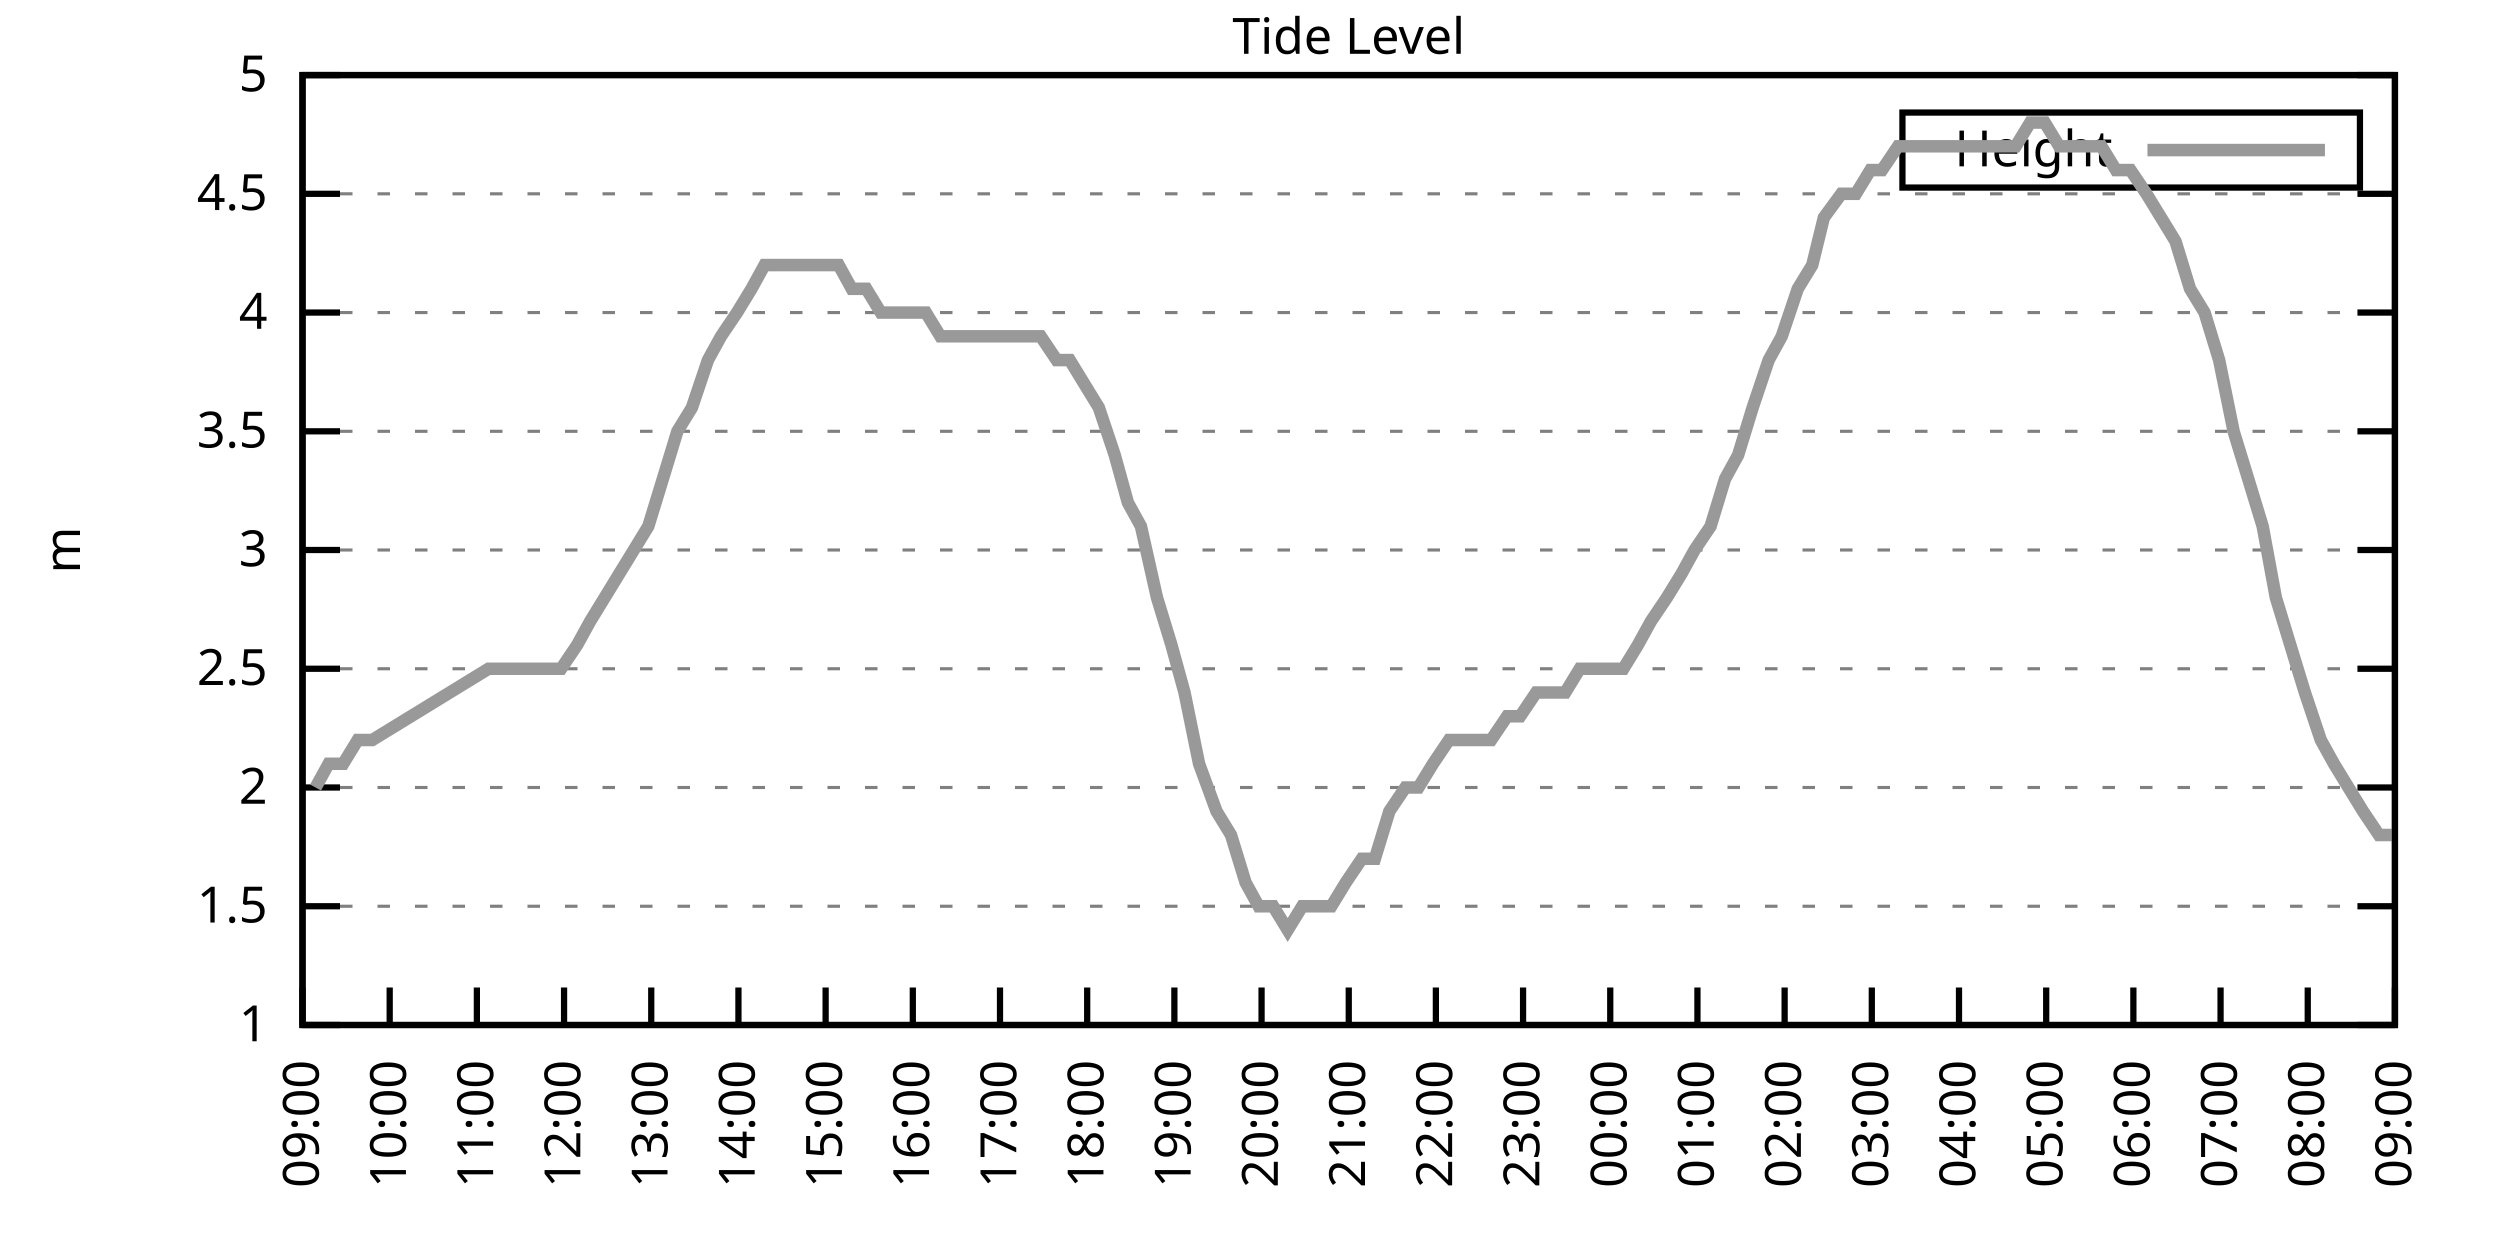
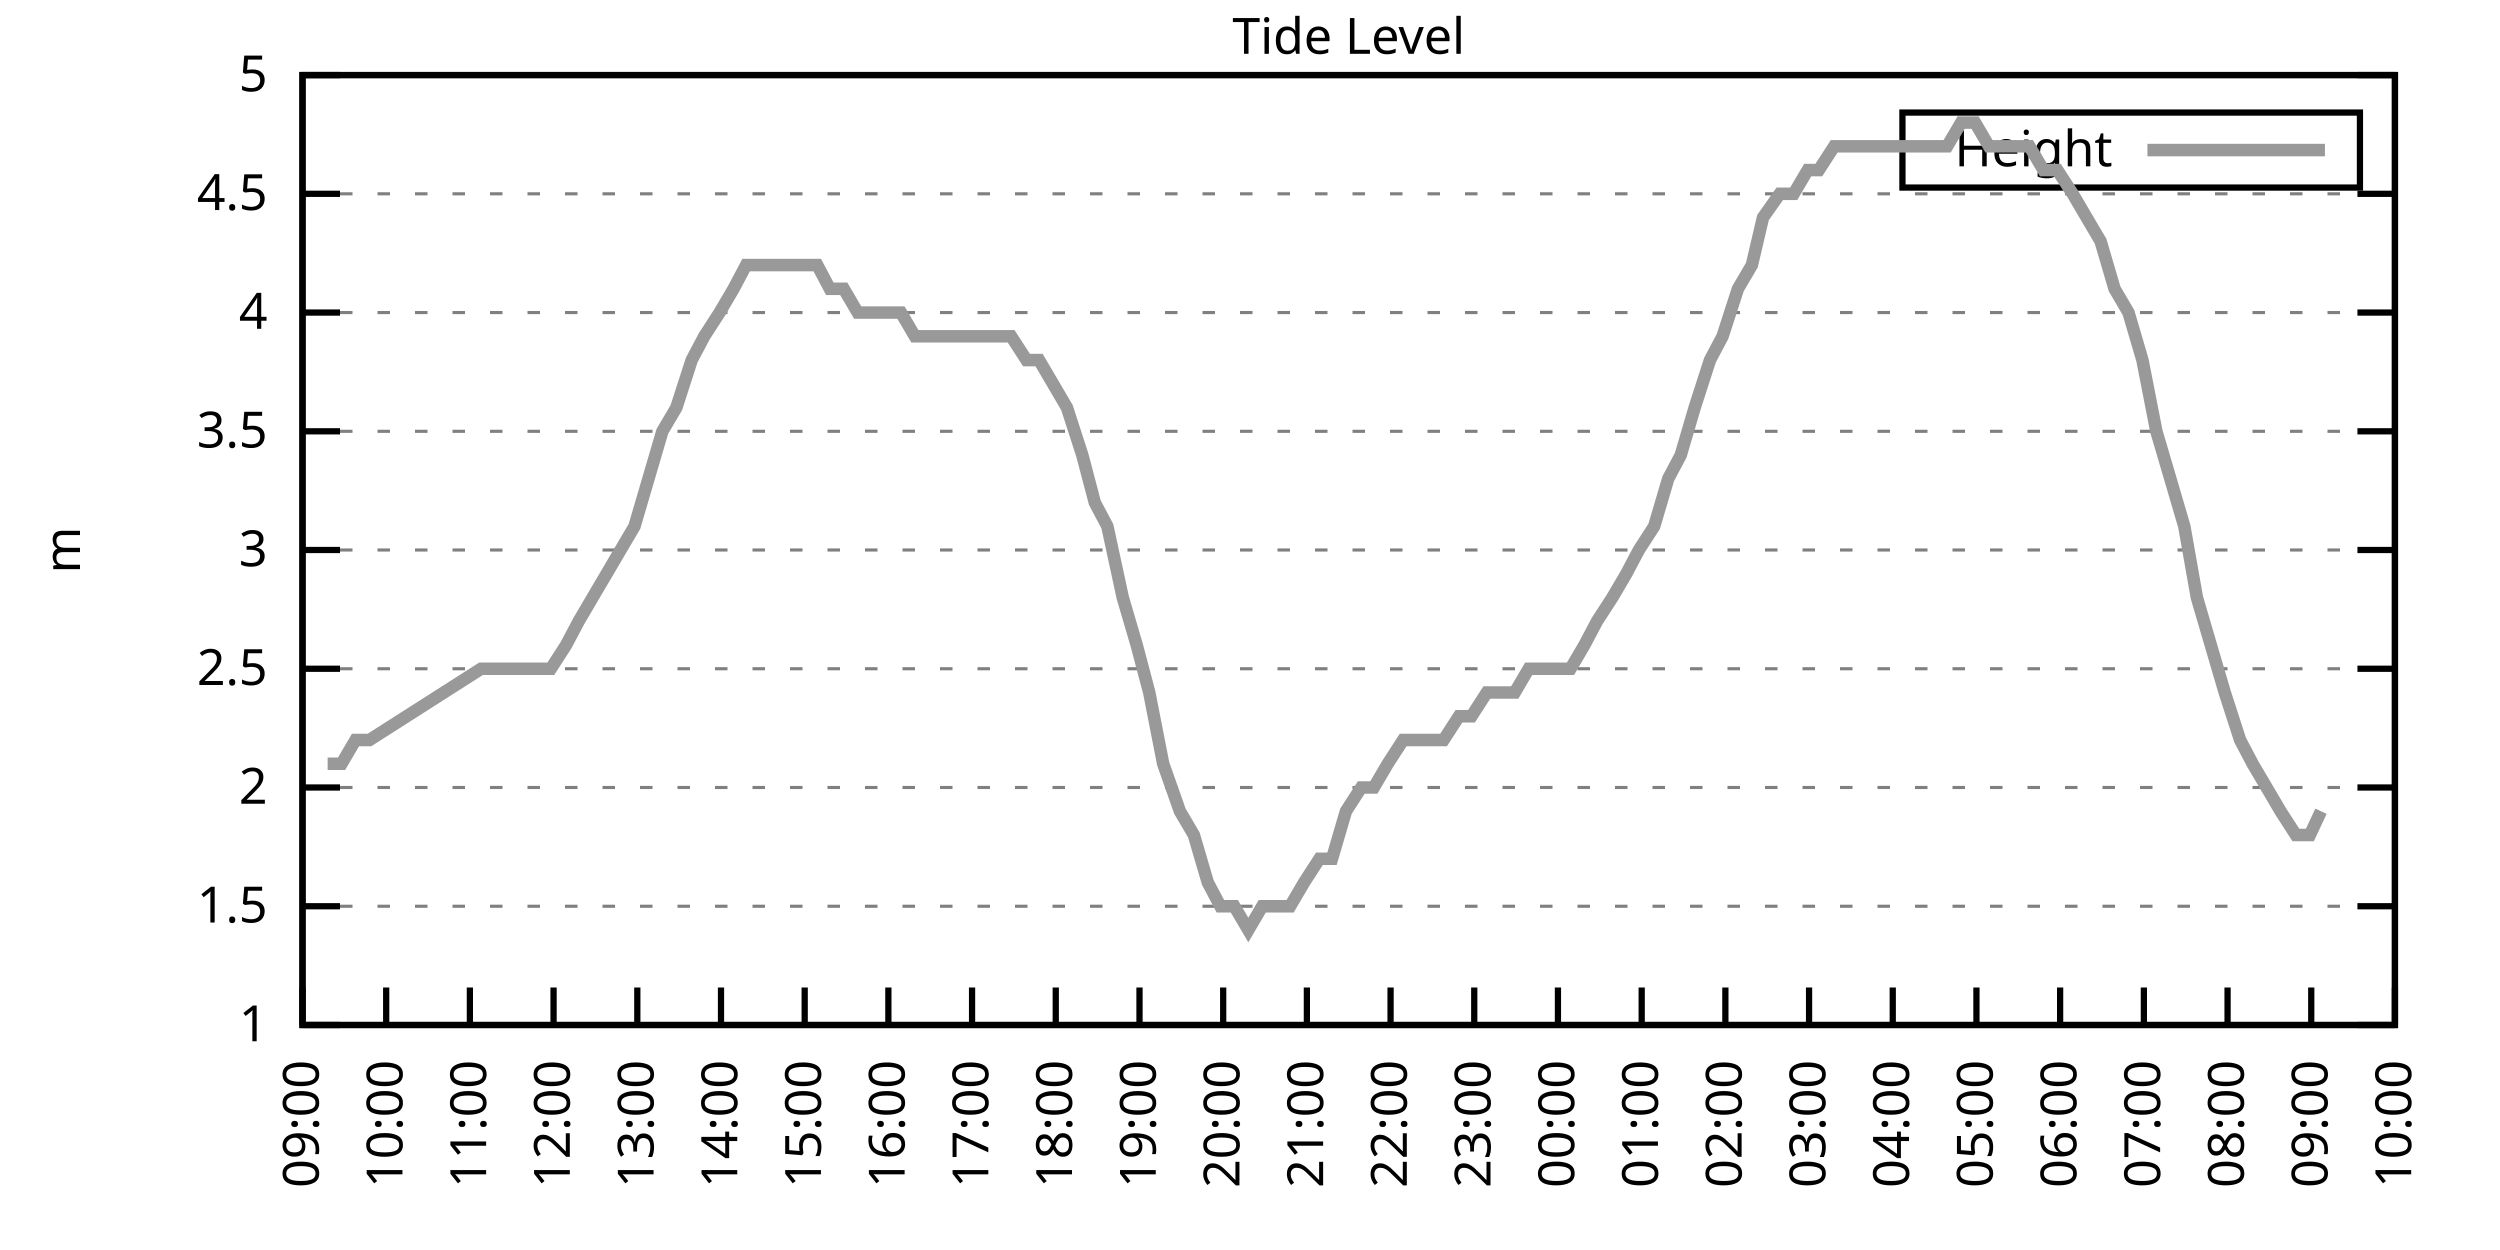
<svg xmlns="http://www.w3.org/2000/svg" xmlns:xlink="http://www.w3.org/1999/xlink" width="400" height="200" viewBox="0 0 400 200">
  <g id="gnuplot_canvas">
    <rect x="0" y="0" width="400" height="200" fill="none" />
    <defs>
      <circle id="gpDot" r="0.5" stroke-width="0.5" stroke="currentColor" />
      <path id="gpPt0" stroke-width="0.333" stroke="currentColor" d="M-1,0 h2 M0,-1 v2" />
      <path id="gpPt1" stroke-width="0.333" stroke="currentColor" d="M-1,-1 L1,1 M1,-1 L-1,1" />
      <path id="gpPt2" stroke-width="0.333" stroke="currentColor" d="M-1,0 L1,0 M0,-1 L0,1 M-1,-1 L1,1 M-1,1 L1,-1" />
      <rect id="gpPt3" stroke-width="0.333" stroke="currentColor" x="-1" y="-1" width="2" height="2" />
      <rect id="gpPt4" stroke-width="0.333" stroke="currentColor" fill="currentColor" x="-1" y="-1" width="2" height="2" />
      <circle id="gpPt5" stroke-width="0.333" stroke="currentColor" cx="0" cy="0" r="1" />
      <use xlink:href="#gpPt5" id="gpPt6" fill="currentColor" stroke="none" />
      <path id="gpPt7" stroke-width="0.333" stroke="currentColor" d="M0,-1.33 L-1.33,0.67 L1.33,0.67 z" />
      <use xlink:href="#gpPt7" id="gpPt8" fill="currentColor" stroke="none" />
      <use xlink:href="#gpPt7" id="gpPt9" stroke="currentColor" transform="rotate(180)" />
      <use xlink:href="#gpPt9" id="gpPt10" fill="currentColor" stroke="none" />
      <use xlink:href="#gpPt3" id="gpPt11" stroke="currentColor" transform="rotate(45)" />
      <use xlink:href="#gpPt11" id="gpPt12" fill="currentColor" stroke="none" />
      <path id="gpPt13" stroke-width="0.333" stroke="currentColor" d="M0,1.330 L1.265,0.411 L0.782,-1.067 L-0.782,-1.076 L-1.265,0.411 z" />
      <use xlink:href="#gpPt13" id="gpPt14" fill="currentColor" stroke="none" />
      <filter id="textbox" filterUnits="objectBoundingBox" x="0" y="0" height="1" width="1">
        <feFlood flood-color="white" flood-opacity="1" result="bgnd" />
        <feComposite in="SourceGraphic" in2="bgnd" operator="atop" />
      </filter>
      <filter id="greybox" filterUnits="objectBoundingBox" x="0" y="0" height="1" width="1">
        <feFlood flood-color="lightgrey" flood-opacity="1" result="grey" />
        <feComposite in="SourceGraphic" in2="grey" operator="atop" />
      </filter>
    </defs>
    <g fill="none" color="white" stroke="currentColor" stroke-width="1.00" stroke-linecap="butt" stroke-linejoin="miter">
</g>
    <g fill="none" color="black" stroke="currentColor" stroke-width="1.00" stroke-linecap="butt" stroke-linejoin="miter">
      <g stroke="none" shape-rendering="crispEdges">
        <polygon fill="rgb(255, 255, 255)" points="48.40,164.00 383.18,164.00 383.18,12.02 48.40,12.02 " />
      </g>
    </g>
    <g fill="none" color="black" stroke="currentColor" stroke-width="1.00" stroke-linecap="butt" stroke-linejoin="miter">
</g>
    <g fill="none" color="black" stroke="black" stroke-width="0.50" stroke-linecap="butt" stroke-linejoin="miter">
</g>
    <g fill="none" color="gray" stroke="currentColor" stroke-width="0.50" stroke-linecap="butt" stroke-linejoin="miter">
      <path stroke="gray" stroke-dasharray="2,4" class="gridline" d="M48.40,164.00 L383.19,164.00  " />
    </g>
    <g fill="none" color="gray" stroke="gray" stroke-width="1.00" stroke-linecap="butt" stroke-linejoin="miter">
</g>
    <g fill="none" color="black" stroke="currentColor" stroke-width="1.00" stroke-linecap="butt" stroke-linejoin="miter">
      <path stroke="black" d="M48.40,164.00 L54.40,164.00 M383.19,164.00 L377.19,164.00  " />
      <g transform="translate(42.80,166.60)" stroke="none" fill="black" font-family="Sans" font-size="8.00" text-anchor="end">
        <text>
          <tspan font-family="Sans"> 1</tspan>
        </text>
      </g>
    </g>
    <g fill="none" color="black" stroke="currentColor" stroke-width="1.00" stroke-linecap="butt" stroke-linejoin="miter">
</g>
    <g fill="none" color="black" stroke="black" stroke-width="0.50" stroke-linecap="butt" stroke-linejoin="miter">
</g>
    <g fill="none" color="gray" stroke="currentColor" stroke-width="0.50" stroke-linecap="butt" stroke-linejoin="miter">
      <path stroke="gray" stroke-dasharray="2,4" class="gridline" d="M48.40,145.00 L383.19,145.00  " />
    </g>
    <g fill="none" color="gray" stroke="gray" stroke-width="1.00" stroke-linecap="butt" stroke-linejoin="miter">
</g>
    <g fill="none" color="black" stroke="currentColor" stroke-width="1.00" stroke-linecap="butt" stroke-linejoin="miter">
      <path stroke="black" d="M48.40,145.00 L54.40,145.00 M383.19,145.00 L377.19,145.00  " />
      <g transform="translate(42.80,147.60)" stroke="none" fill="black" font-family="Sans" font-size="8.00" text-anchor="end">
        <text>
          <tspan font-family="Sans"> 1.5</tspan>
        </text>
      </g>
    </g>
    <g fill="none" color="black" stroke="currentColor" stroke-width="1.00" stroke-linecap="butt" stroke-linejoin="miter">
</g>
    <g fill="none" color="black" stroke="black" stroke-width="0.50" stroke-linecap="butt" stroke-linejoin="miter">
</g>
    <g fill="none" color="gray" stroke="currentColor" stroke-width="0.50" stroke-linecap="butt" stroke-linejoin="miter">
      <path stroke="gray" stroke-dasharray="2,4" class="gridline" d="M48.40,126.00 L383.19,126.00  " />
    </g>
    <g fill="none" color="gray" stroke="gray" stroke-width="1.00" stroke-linecap="butt" stroke-linejoin="miter">
</g>
    <g fill="none" color="black" stroke="currentColor" stroke-width="1.00" stroke-linecap="butt" stroke-linejoin="miter">
      <path stroke="black" d="M48.40,126.00 L54.40,126.00 M383.19,126.00 L377.19,126.00  " />
      <g transform="translate(42.80,128.60)" stroke="none" fill="black" font-family="Sans" font-size="8.00" text-anchor="end">
        <text>
          <tspan font-family="Sans"> 2</tspan>
        </text>
      </g>
    </g>
    <g fill="none" color="black" stroke="currentColor" stroke-width="1.00" stroke-linecap="butt" stroke-linejoin="miter">
</g>
    <g fill="none" color="black" stroke="black" stroke-width="0.50" stroke-linecap="butt" stroke-linejoin="miter">
</g>
    <g fill="none" color="gray" stroke="currentColor" stroke-width="0.50" stroke-linecap="butt" stroke-linejoin="miter">
      <path stroke="gray" stroke-dasharray="2,4" class="gridline" d="M48.40,107.00 L383.19,107.00  " />
    </g>
    <g fill="none" color="gray" stroke="gray" stroke-width="1.00" stroke-linecap="butt" stroke-linejoin="miter">
</g>
    <g fill="none" color="black" stroke="currentColor" stroke-width="1.00" stroke-linecap="butt" stroke-linejoin="miter">
      <path stroke="black" d="M48.40,107.00 L54.40,107.00 M383.19,107.00 L377.19,107.00  " />
      <g transform="translate(42.80,109.60)" stroke="none" fill="black" font-family="Sans" font-size="8.00" text-anchor="end">
        <text>
          <tspan font-family="Sans"> 2.5</tspan>
        </text>
      </g>
    </g>
    <g fill="none" color="black" stroke="currentColor" stroke-width="1.00" stroke-linecap="butt" stroke-linejoin="miter">
</g>
    <g fill="none" color="black" stroke="black" stroke-width="0.50" stroke-linecap="butt" stroke-linejoin="miter">
</g>
    <g fill="none" color="gray" stroke="currentColor" stroke-width="0.50" stroke-linecap="butt" stroke-linejoin="miter">
      <path stroke="gray" stroke-dasharray="2,4" class="gridline" d="M48.40,88.00 L383.19,88.00  " />
    </g>
    <g fill="none" color="gray" stroke="gray" stroke-width="1.00" stroke-linecap="butt" stroke-linejoin="miter">
</g>
    <g fill="none" color="black" stroke="currentColor" stroke-width="1.00" stroke-linecap="butt" stroke-linejoin="miter">
      <path stroke="black" d="M48.40,88.00 L54.40,88.00 M383.19,88.00 L377.19,88.00  " />
      <g transform="translate(42.80,90.60)" stroke="none" fill="black" font-family="Sans" font-size="8.00" text-anchor="end">
        <text>
          <tspan font-family="Sans"> 3</tspan>
        </text>
      </g>
    </g>
    <g fill="none" color="black" stroke="currentColor" stroke-width="1.00" stroke-linecap="butt" stroke-linejoin="miter">
</g>
    <g fill="none" color="black" stroke="black" stroke-width="0.50" stroke-linecap="butt" stroke-linejoin="miter">
</g>
    <g fill="none" color="gray" stroke="currentColor" stroke-width="0.50" stroke-linecap="butt" stroke-linejoin="miter">
      <path stroke="gray" stroke-dasharray="2,4" class="gridline" d="M48.40,69.01 L383.19,69.01  " />
    </g>
    <g fill="none" color="gray" stroke="gray" stroke-width="1.00" stroke-linecap="butt" stroke-linejoin="miter">
</g>
    <g fill="none" color="black" stroke="currentColor" stroke-width="1.00" stroke-linecap="butt" stroke-linejoin="miter">
      <path stroke="black" d="M48.40,69.01 L54.40,69.01 M383.19,69.01 L377.19,69.01  " />
      <g transform="translate(42.80,71.61)" stroke="none" fill="black" font-family="Sans" font-size="8.00" text-anchor="end">
        <text>
          <tspan font-family="Sans"> 3.5</tspan>
        </text>
      </g>
    </g>
    <g fill="none" color="black" stroke="currentColor" stroke-width="1.00" stroke-linecap="butt" stroke-linejoin="miter">
</g>
    <g fill="none" color="black" stroke="black" stroke-width="0.50" stroke-linecap="butt" stroke-linejoin="miter">
</g>
    <g fill="none" color="gray" stroke="currentColor" stroke-width="0.50" stroke-linecap="butt" stroke-linejoin="miter">
      <path stroke="gray" stroke-dasharray="2,4" class="gridline" d="M48.40,50.01 L383.19,50.01  " />
    </g>
    <g fill="none" color="gray" stroke="gray" stroke-width="1.00" stroke-linecap="butt" stroke-linejoin="miter">
</g>
    <g fill="none" color="black" stroke="currentColor" stroke-width="1.00" stroke-linecap="butt" stroke-linejoin="miter">
      <path stroke="black" d="M48.40,50.01 L54.40,50.01 M383.19,50.01 L377.19,50.01  " />
      <g transform="translate(42.80,52.61)" stroke="none" fill="black" font-family="Sans" font-size="8.00" text-anchor="end">
        <text>
          <tspan font-family="Sans"> 4</tspan>
        </text>
      </g>
    </g>
    <g fill="none" color="black" stroke="currentColor" stroke-width="1.00" stroke-linecap="butt" stroke-linejoin="miter">
</g>
    <g fill="none" color="black" stroke="black" stroke-width="0.50" stroke-linecap="butt" stroke-linejoin="miter">
</g>
    <g fill="none" color="gray" stroke="currentColor" stroke-width="0.50" stroke-linecap="butt" stroke-linejoin="miter">
      <path stroke="gray" stroke-dasharray="2,4" class="gridline" d="M48.40,31.01 L383.19,31.01  " />
    </g>
    <g fill="none" color="gray" stroke="gray" stroke-width="1.00" stroke-linecap="butt" stroke-linejoin="miter">
</g>
    <g fill="none" color="black" stroke="currentColor" stroke-width="1.00" stroke-linecap="butt" stroke-linejoin="miter">
      <path stroke="black" d="M48.40,31.01 L54.40,31.01 M383.19,31.01 L377.19,31.01  " />
      <g transform="translate(42.80,33.61)" stroke="none" fill="black" font-family="Sans" font-size="8.00" text-anchor="end">
        <text>
          <tspan font-family="Sans"> 4.5</tspan>
        </text>
      </g>
    </g>
    <g fill="none" color="black" stroke="currentColor" stroke-width="1.00" stroke-linecap="butt" stroke-linejoin="miter">
</g>
    <g fill="none" color="black" stroke="black" stroke-width="0.50" stroke-linecap="butt" stroke-linejoin="miter">
</g>
    <g fill="none" color="gray" stroke="currentColor" stroke-width="0.50" stroke-linecap="butt" stroke-linejoin="miter">
      <path stroke="gray" stroke-dasharray="2,4" class="gridline" d="M48.40,12.01 L383.19,12.01  " />
    </g>
    <g fill="none" color="gray" stroke="gray" stroke-width="1.00" stroke-linecap="butt" stroke-linejoin="miter">
</g>
    <g fill="none" color="black" stroke="currentColor" stroke-width="1.00" stroke-linecap="butt" stroke-linejoin="miter">
      <path stroke="black" d="M48.40,12.01 L54.40,12.01 M383.19,12.01 L377.19,12.01  " />
      <g transform="translate(42.80,14.61)" stroke="none" fill="black" font-family="Sans" font-size="8.00" text-anchor="end">
        <text>
          <tspan font-family="Sans"> 5</tspan>
        </text>
      </g>
    </g>
    <g fill="none" color="black" stroke="currentColor" stroke-width="1.00" stroke-linecap="butt" stroke-linejoin="miter">
      <path stroke="black" d="M48.40,164.00 L48.40,158.00  " />
      <g transform="translate(51.00,169.60) rotate(270.00)" stroke="none" fill="black" font-family="Sans" font-size="8.00" text-anchor="end">
        <text>
          <tspan font-family="Sans">09:00</tspan>
        </text>
      </g>
    </g>
    <g fill="none" color="black" stroke="currentColor" stroke-width="1.00" stroke-linecap="butt" stroke-linejoin="miter">
-       <path stroke="black" d="M62.35,164.00 L62.35,158.00  " />
-       <g transform="translate(64.95,169.60) rotate(270.00)" stroke="none" fill="black" font-family="Sans" font-size="8.00" text-anchor="end">
+       <path stroke="black" d="M61.79,164.00 L61.79,158.00  " />
+       <g transform="translate(64.39,169.60) rotate(270.00)" stroke="none" fill="black" font-family="Sans" font-size="8.00" text-anchor="end">
        <text>
          <tspan font-family="Sans">10:00</tspan>
        </text>
      </g>
    </g>
    <g fill="none" color="black" stroke="currentColor" stroke-width="1.00" stroke-linecap="butt" stroke-linejoin="miter">
-       <path stroke="black" d="M76.30,164.00 L76.30,158.00  " />
-       <g transform="translate(78.90,169.60) rotate(270.00)" stroke="none" fill="black" font-family="Sans" font-size="8.00" text-anchor="end">
+       <path stroke="black" d="M75.18,164.00 L75.18,158.00  " />
+       <g transform="translate(77.78,169.60) rotate(270.00)" stroke="none" fill="black" font-family="Sans" font-size="8.00" text-anchor="end">
        <text>
          <tspan font-family="Sans">11:00</tspan>
        </text>
      </g>
    </g>
    <g fill="none" color="black" stroke="currentColor" stroke-width="1.00" stroke-linecap="butt" stroke-linejoin="miter">
-       <path stroke="black" d="M90.25,164.00 L90.25,158.00  " />
-       <g transform="translate(92.85,169.60) rotate(270.00)" stroke="none" fill="black" font-family="Sans" font-size="8.00" text-anchor="end">
+       <path stroke="black" d="M88.57,164.00 L88.57,158.00  " />
+       <g transform="translate(91.17,169.60) rotate(270.00)" stroke="none" fill="black" font-family="Sans" font-size="8.00" text-anchor="end">
        <text>
          <tspan font-family="Sans">12:00</tspan>
        </text>
      </g>
    </g>
    <g fill="none" color="black" stroke="currentColor" stroke-width="1.00" stroke-linecap="butt" stroke-linejoin="miter">
-       <path stroke="black" d="M104.20,164.00 L104.20,158.00  " />
-       <g transform="translate(106.80,169.60) rotate(270.00)" stroke="none" fill="black" font-family="Sans" font-size="8.00" text-anchor="end">
+       <path stroke="black" d="M101.97,164.00 L101.97,158.00  " />
+       <g transform="translate(104.57,169.60) rotate(270.00)" stroke="none" fill="black" font-family="Sans" font-size="8.00" text-anchor="end">
        <text>
          <tspan font-family="Sans">13:00</tspan>
        </text>
      </g>
    </g>
    <g fill="none" color="black" stroke="currentColor" stroke-width="1.00" stroke-linecap="butt" stroke-linejoin="miter">
-       <path stroke="black" d="M118.15,164.00 L118.15,158.00  " />
-       <g transform="translate(120.75,169.60) rotate(270.00)" stroke="none" fill="black" font-family="Sans" font-size="8.00" text-anchor="end">
+       <path stroke="black" d="M115.36,164.00 L115.36,158.00  " />
+       <g transform="translate(117.96,169.60) rotate(270.00)" stroke="none" fill="black" font-family="Sans" font-size="8.00" text-anchor="end">
        <text>
          <tspan font-family="Sans">14:00</tspan>
        </text>
      </g>
    </g>
    <g fill="none" color="black" stroke="currentColor" stroke-width="1.00" stroke-linecap="butt" stroke-linejoin="miter">
-       <path stroke="black" d="M132.10,164.00 L132.10,158.00  " />
-       <g transform="translate(134.70,169.60) rotate(270.00)" stroke="none" fill="black" font-family="Sans" font-size="8.00" text-anchor="end">
+       <path stroke="black" d="M128.75,164.00 L128.75,158.00  " />
+       <g transform="translate(131.35,169.60) rotate(270.00)" stroke="none" fill="black" font-family="Sans" font-size="8.00" text-anchor="end">
        <text>
          <tspan font-family="Sans">15:00</tspan>
        </text>
      </g>
    </g>
    <g fill="none" color="black" stroke="currentColor" stroke-width="1.00" stroke-linecap="butt" stroke-linejoin="miter">
-       <path stroke="black" d="M146.05,164.00 L146.05,158.00  " />
-       <g transform="translate(148.65,169.60) rotate(270.00)" stroke="none" fill="black" font-family="Sans" font-size="8.00" text-anchor="end">
+       <path stroke="black" d="M142.14,164.00 L142.14,158.00  " />
+       <g transform="translate(144.74,169.60) rotate(270.00)" stroke="none" fill="black" font-family="Sans" font-size="8.00" text-anchor="end">
        <text>
          <tspan font-family="Sans">16:00</tspan>
        </text>
      </g>
    </g>
    <g fill="none" color="black" stroke="currentColor" stroke-width="1.00" stroke-linecap="butt" stroke-linejoin="miter">
-       <path stroke="black" d="M160.00,164.00 L160.00,158.00  " />
-       <g transform="translate(162.60,169.60) rotate(270.00)" stroke="none" fill="black" font-family="Sans" font-size="8.00" text-anchor="end">
+       <path stroke="black" d="M155.53,164.00 L155.53,158.00  " />
+       <g transform="translate(158.13,169.60) rotate(270.00)" stroke="none" fill="black" font-family="Sans" font-size="8.00" text-anchor="end">
        <text>
          <tspan font-family="Sans">17:00</tspan>
        </text>
      </g>
    </g>
    <g fill="none" color="black" stroke="currentColor" stroke-width="1.00" stroke-linecap="butt" stroke-linejoin="miter">
-       <path stroke="black" d="M173.95,164.00 L173.95,158.00  " />
-       <g transform="translate(176.55,169.60) rotate(270.00)" stroke="none" fill="black" font-family="Sans" font-size="8.00" text-anchor="end">
+       <path stroke="black" d="M168.92,164.00 L168.92,158.00  " />
+       <g transform="translate(171.52,169.60) rotate(270.00)" stroke="none" fill="black" font-family="Sans" font-size="8.00" text-anchor="end">
        <text>
          <tspan font-family="Sans">18:00</tspan>
        </text>
      </g>
    </g>
    <g fill="none" color="black" stroke="currentColor" stroke-width="1.00" stroke-linecap="butt" stroke-linejoin="miter">
-       <path stroke="black" d="M187.90,164.00 L187.90,158.00  " />
-       <g transform="translate(190.50,169.60) rotate(270.00)" stroke="none" fill="black" font-family="Sans" font-size="8.00" text-anchor="end">
+       <path stroke="black" d="M182.32,164.00 L182.32,158.00  " />
+       <g transform="translate(184.92,169.60) rotate(270.00)" stroke="none" fill="black" font-family="Sans" font-size="8.00" text-anchor="end">
        <text>
          <tspan font-family="Sans">19:00</tspan>
        </text>
      </g>
    </g>
    <g fill="none" color="black" stroke="currentColor" stroke-width="1.00" stroke-linecap="butt" stroke-linejoin="miter">
-       <path stroke="black" d="M201.85,164.00 L201.85,158.00  " />
-       <g transform="translate(204.45,169.60) rotate(270.00)" stroke="none" fill="black" font-family="Sans" font-size="8.00" text-anchor="end">
+       <path stroke="black" d="M195.71,164.00 L195.71,158.00  " />
+       <g transform="translate(198.31,169.60) rotate(270.00)" stroke="none" fill="black" font-family="Sans" font-size="8.00" text-anchor="end">
        <text>
          <tspan font-family="Sans">20:00</tspan>
        </text>
      </g>
    </g>
    <g fill="none" color="black" stroke="currentColor" stroke-width="1.00" stroke-linecap="butt" stroke-linejoin="miter">
-       <path stroke="black" d="M215.80,164.00 L215.80,158.00  " />
-       <g transform="translate(218.40,169.60) rotate(270.00)" stroke="none" fill="black" font-family="Sans" font-size="8.00" text-anchor="end">
+       <path stroke="black" d="M209.10,164.00 L209.10,158.00  " />
+       <g transform="translate(211.70,169.60) rotate(270.00)" stroke="none" fill="black" font-family="Sans" font-size="8.00" text-anchor="end">
        <text>
          <tspan font-family="Sans">21:00</tspan>
        </text>
      </g>
    </g>
    <g fill="none" color="black" stroke="currentColor" stroke-width="1.00" stroke-linecap="butt" stroke-linejoin="miter">
-       <path stroke="black" d="M229.74,164.00 L229.74,158.00  " />
-       <g transform="translate(232.34,169.60) rotate(270.00)" stroke="none" fill="black" font-family="Sans" font-size="8.00" text-anchor="end">
+       <path stroke="black" d="M222.49,164.00 L222.49,158.00  " />
+       <g transform="translate(225.09,169.60) rotate(270.00)" stroke="none" fill="black" font-family="Sans" font-size="8.00" text-anchor="end">
        <text>
          <tspan font-family="Sans">22:00</tspan>
        </text>
      </g>
    </g>
    <g fill="none" color="black" stroke="currentColor" stroke-width="1.00" stroke-linecap="butt" stroke-linejoin="miter">
-       <path stroke="black" d="M243.69,164.00 L243.69,158.00  " />
-       <g transform="translate(246.29,169.60) rotate(270.00)" stroke="none" fill="black" font-family="Sans" font-size="8.00" text-anchor="end">
+       <path stroke="black" d="M235.88,164.00 L235.88,158.00  " />
+       <g transform="translate(238.48,169.60) rotate(270.00)" stroke="none" fill="black" font-family="Sans" font-size="8.00" text-anchor="end">
        <text>
          <tspan font-family="Sans">23:00</tspan>
        </text>
      </g>
    </g>
    <g fill="none" color="black" stroke="currentColor" stroke-width="1.00" stroke-linecap="butt" stroke-linejoin="miter">
-       <path stroke="black" d="M257.64,164.00 L257.64,158.00  " />
-       <g transform="translate(260.24,169.60) rotate(270.00)" stroke="none" fill="black" font-family="Sans" font-size="8.00" text-anchor="end">
+       <path stroke="black" d="M249.27,164.00 L249.27,158.00  " />
+       <g transform="translate(251.87,169.60) rotate(270.00)" stroke="none" fill="black" font-family="Sans" font-size="8.00" text-anchor="end">
        <text>
          <tspan font-family="Sans">00:00</tspan>
        </text>
      </g>
    </g>
    <g fill="none" color="black" stroke="currentColor" stroke-width="1.00" stroke-linecap="butt" stroke-linejoin="miter">
-       <path stroke="black" d="M271.59,164.00 L271.59,158.00  " />
-       <g transform="translate(274.19,169.60) rotate(270.00)" stroke="none" fill="black" font-family="Sans" font-size="8.00" text-anchor="end">
+       <path stroke="black" d="M262.67,164.00 L262.67,158.00  " />
+       <g transform="translate(265.27,169.60) rotate(270.00)" stroke="none" fill="black" font-family="Sans" font-size="8.00" text-anchor="end">
        <text>
          <tspan font-family="Sans">01:00</tspan>
        </text>
      </g>
    </g>
    <g fill="none" color="black" stroke="currentColor" stroke-width="1.00" stroke-linecap="butt" stroke-linejoin="miter">
-       <path stroke="black" d="M285.54,164.00 L285.54,158.00  " />
-       <g transform="translate(288.14,169.60) rotate(270.00)" stroke="none" fill="black" font-family="Sans" font-size="8.00" text-anchor="end">
+       <path stroke="black" d="M276.06,164.00 L276.06,158.00  " />
+       <g transform="translate(278.66,169.60) rotate(270.00)" stroke="none" fill="black" font-family="Sans" font-size="8.00" text-anchor="end">
        <text>
          <tspan font-family="Sans">02:00</tspan>
        </text>
      </g>
    </g>
    <g fill="none" color="black" stroke="currentColor" stroke-width="1.00" stroke-linecap="butt" stroke-linejoin="miter">
-       <path stroke="black" d="M299.49,164.00 L299.49,158.00  " />
-       <g transform="translate(302.09,169.60) rotate(270.00)" stroke="none" fill="black" font-family="Sans" font-size="8.00" text-anchor="end">
+       <path stroke="black" d="M289.45,164.00 L289.45,158.00  " />
+       <g transform="translate(292.05,169.60) rotate(270.00)" stroke="none" fill="black" font-family="Sans" font-size="8.00" text-anchor="end">
        <text>
          <tspan font-family="Sans">03:00</tspan>
        </text>
      </g>
    </g>
    <g fill="none" color="black" stroke="currentColor" stroke-width="1.00" stroke-linecap="butt" stroke-linejoin="miter">
-       <path stroke="black" d="M313.44,164.00 L313.44,158.00  " />
-       <g transform="translate(316.04,169.60) rotate(270.00)" stroke="none" fill="black" font-family="Sans" font-size="8.00" text-anchor="end">
+       <path stroke="black" d="M302.84,164.00 L302.84,158.00  " />
+       <g transform="translate(305.44,169.60) rotate(270.00)" stroke="none" fill="black" font-family="Sans" font-size="8.00" text-anchor="end">
        <text>
          <tspan font-family="Sans">04:00</tspan>
        </text>
      </g>
    </g>
    <g fill="none" color="black" stroke="currentColor" stroke-width="1.00" stroke-linecap="butt" stroke-linejoin="miter">
-       <path stroke="black" d="M327.39,164.00 L327.39,158.00  " />
-       <g transform="translate(329.99,169.60) rotate(270.00)" stroke="none" fill="black" font-family="Sans" font-size="8.00" text-anchor="end">
+       <path stroke="black" d="M316.23,164.00 L316.23,158.00  " />
+       <g transform="translate(318.83,169.60) rotate(270.00)" stroke="none" fill="black" font-family="Sans" font-size="8.00" text-anchor="end">
        <text>
          <tspan font-family="Sans">05:00</tspan>
        </text>
      </g>
    </g>
    <g fill="none" color="black" stroke="currentColor" stroke-width="1.00" stroke-linecap="butt" stroke-linejoin="miter">
-       <path stroke="black" d="M341.34,164.00 L341.34,158.00  " />
-       <g transform="translate(343.94,169.60) rotate(270.00)" stroke="none" fill="black" font-family="Sans" font-size="8.00" text-anchor="end">
+       <path stroke="black" d="M329.62,164.00 L329.62,158.00  " />
+       <g transform="translate(332.22,169.60) rotate(270.00)" stroke="none" fill="black" font-family="Sans" font-size="8.00" text-anchor="end">
        <text>
          <tspan font-family="Sans">06:00</tspan>
        </text>
      </g>
    </g>
    <g fill="none" color="black" stroke="currentColor" stroke-width="1.00" stroke-linecap="butt" stroke-linejoin="miter">
-       <path stroke="black" d="M355.29,164.00 L355.29,158.00  " />
-       <g transform="translate(357.89,169.60) rotate(270.00)" stroke="none" fill="black" font-family="Sans" font-size="8.00" text-anchor="end">
+       <path stroke="black" d="M343.02,164.00 L343.02,158.00  " />
+       <g transform="translate(345.62,169.60) rotate(270.00)" stroke="none" fill="black" font-family="Sans" font-size="8.00" text-anchor="end">
        <text>
          <tspan font-family="Sans">07:00</tspan>
        </text>
      </g>
    </g>
    <g fill="none" color="black" stroke="currentColor" stroke-width="1.00" stroke-linecap="butt" stroke-linejoin="miter">
-       <path stroke="black" d="M369.24,164.00 L369.24,158.00  " />
-       <g transform="translate(371.84,169.60) rotate(270.00)" stroke="none" fill="black" font-family="Sans" font-size="8.00" text-anchor="end">
+       <path stroke="black" d="M356.41,164.00 L356.41,158.00  " />
+       <g transform="translate(359.01,169.60) rotate(270.00)" stroke="none" fill="black" font-family="Sans" font-size="8.00" text-anchor="end">
        <text>
          <tspan font-family="Sans">08:00</tspan>
+         </text>
+       </g>
+     </g>
+     <g fill="none" color="black" stroke="currentColor" stroke-width="1.00" stroke-linecap="butt" stroke-linejoin="miter">
+       <path stroke="black" d="M369.80,164.00 L369.80,158.00  " />
+       <g transform="translate(372.40,169.60) rotate(270.00)" stroke="none" fill="black" font-family="Sans" font-size="8.00" text-anchor="end">
+         <text>
+           <tspan font-family="Sans">09:00</tspan>
        </text>
      </g>
    </g>
    <g fill="none" color="black" stroke="currentColor" stroke-width="1.00" stroke-linecap="butt" stroke-linejoin="miter">
      <path stroke="black" d="M383.19,164.00 L383.19,158.00  " />
      <g transform="translate(385.79,169.60) rotate(270.00)" stroke="none" fill="black" font-family="Sans" font-size="8.00" text-anchor="end">
        <text>
-           <tspan font-family="Sans">09:00</tspan>
+           <tspan font-family="Sans">10:00</tspan>
        </text>
      </g>
    </g>
    <g fill="none" color="black" stroke="currentColor" stroke-width="1.00" stroke-linecap="butt" stroke-linejoin="miter">
</g>
    <g fill="none" color="black" stroke="currentColor" stroke-width="1.00" stroke-linecap="butt" stroke-linejoin="miter">
      <path stroke="black" d="M48.40,12.01 L48.40,164.00 L383.19,164.00 L383.19,12.01 L48.40,12.01 Z  " />
    </g>
    <g fill="none" color="black" stroke="currentColor" stroke-width="1.00" stroke-linecap="butt" stroke-linejoin="miter">
</g>
    <g fill="none" color="black" stroke="currentColor" stroke-width="1.00" stroke-linecap="butt" stroke-linejoin="miter">
      <path stroke="black" d="M304.39,30.01 L304.39,18.01 L377.59,18.01 L377.59,30.01 L304.39,30.01 Z  " />
    </g>
    <g id="Tide_level_plot_1">
      <g fill="none" color="white" stroke="black" stroke-width="2.00" stroke-linecap="butt" stroke-linejoin="miter">
</g>
      <g fill="none" color="black" stroke="currentColor" stroke-width="2.00" stroke-linecap="butt" stroke-linejoin="miter">
        <g transform="translate(337.99,26.61)" stroke="none" fill="black" font-family="Sans" font-size="8.00" text-anchor="end">
          <text>
            <tspan font-family="Sans">Height</tspan>
          </text>
        </g>
      </g>
      <g fill="none" color="black" stroke="currentColor" stroke-width="2.00" stroke-linecap="butt" stroke-linejoin="miter">
-         <path stroke="rgb(153, 153, 153)" d="M343.59,24.01 L371.99,24.01 M50.49,126.00 L52.58,122.20 L54.91,122.20 L57.23,118.40 L59.56,118.40 L78.16,107.00   L80.48,107.00 L82.81,107.00 L85.13,107.00 L87.46,107.00 L89.78,107.00 L92.34,103.20 L94.43,99.40 L96.76,95.60   L99.08,91.80 L101.41,88.00 L103.73,84.21 L106.06,76.61 L108.38,69.01 L110.71,65.21 L113.27,57.61 L115.36,53.81   L117.92,50.01 L120.24,46.21 L122.33,42.41 L124.89,42.41 L126.98,42.41 L129.31,42.41 L131.87,42.41 L134.19,42.41   L136.28,46.21 L138.61,46.21 L140.93,50.01 L143.49,50.01 L145.81,50.01 L148.14,50.01 L150.46,53.81 L152.79,53.81   L154.88,53.81 L157.44,53.81 L159.76,53.81 L161.86,53.81 L164.41,53.81 L166.51,53.81 L169.06,57.61 L171.16,57.61   L173.48,61.41 L175.81,65.21 L178.36,72.81 L180.46,80.41 L182.55,84.21 L185.11,95.60 L187.43,103.20 L189.52,110.80   L191.85,122.20 L194.64,129.80 L196.96,133.60 L199.29,141.20 L201.38,145.00 L203.71,145.00 L206.03,148.80 L208.36,145.00   L210.68,145.00 L213.01,145.00 L215.33,141.20 L217.89,137.40 L219.98,137.40 L222.30,129.80 L224.86,126.00 L226.95,126.00   L229.28,122.20 L231.84,118.40 L234.16,118.40 L236.25,118.40 L238.58,118.40 L241.14,114.60 L243.23,114.60 L245.79,110.80   L247.88,110.80 L250.44,110.80 L252.76,107.00 L254.85,107.00 L257.18,107.00 L259.74,107.00 L262.06,103.20 L264.15,99.40   L266.71,95.60 L269.04,91.80 L271.13,88.00 L273.69,84.21 L276.01,76.61 L278.10,72.81 L280.43,65.21 L282.99,57.61   L285.08,53.81 L287.64,46.21 L289.96,42.41 L291.82,34.81 L294.61,31.01 L296.94,31.01 L299.26,27.21 L301.12,27.21   L303.68,23.41 L306.00,23.41 L308.56,23.41 L310.65,23.41 L312.98,23.41 L315.53,23.41 L317.86,23.41 L319.95,23.41   L322.51,23.41 L324.83,19.61 L327.16,19.61 L329.48,23.41 L331.58,23.41 L334.13,23.41 L336.23,23.41 L338.55,27.21   L340.88,27.21 L343.43,31.01 L345.76,34.81 L348.08,38.61 L350.41,46.21 L352.73,50.01 L355.06,57.61 L357.38,69.01   L359.71,76.61 L362.03,84.21 L364.13,95.60 L366.45,103.20 L368.78,110.80 L371.33,118.40 L373.43,122.20 L375.75,126.00   L378.08,129.80 L380.63,133.60 L382.96,133.60  " />
+         <path stroke="rgb(153, 153, 153)" d="M343.59,24.01 L371.99,24.01 M52.42,122.20 L54.65,122.20 L56.88,118.40 L59.11,118.40 L76.97,107.00 L79.20,107.00   L81.43,107.00 L83.66,107.00 L85.90,107.00 L88.13,107.00 L90.58,103.20 L92.59,99.40 L94.82,95.60 L97.06,91.80   L99.29,88.00 L101.52,84.21 L103.75,76.61 L105.98,69.01 L108.22,65.21 L110.67,57.61 L112.68,53.81 L115.13,50.01   L117.37,46.21 L119.38,42.41 L121.83,42.41 L123.84,42.41 L126.07,42.41 L128.53,42.41 L130.76,42.41 L132.77,46.21   L135.00,46.21 L137.23,50.01 L139.69,50.01 L141.92,50.01 L144.15,50.01 L146.38,53.81 L148.61,53.81 L150.62,53.81   L153.08,53.81 L155.31,53.81 L157.32,53.81 L159.77,53.81 L161.78,53.81 L164.24,57.61 L166.25,57.61 L168.48,61.41   L170.71,65.21 L173.17,72.81 L175.17,80.41 L177.18,84.21 L179.64,95.60 L181.87,103.20 L183.88,110.80 L186.11,122.20   L188.79,129.80 L191.02,133.60 L193.25,141.20 L195.26,145.00 L197.49,145.00 L199.73,148.80 L201.96,145.00 L204.19,145.00   L206.42,145.00 L208.65,141.20 L211.11,137.40 L213.12,137.40 L215.35,129.80 L217.80,126.00 L219.81,126.00 L222.04,122.20   L224.50,118.40 L226.73,118.40 L228.74,118.40 L230.97,118.40 L233.43,114.60 L235.44,114.60 L237.89,110.80 L239.90,110.80   L242.36,110.80 L244.59,107.00 L246.60,107.00 L248.83,107.00 L251.28,107.00 L253.51,103.20 L255.52,99.40 L257.98,95.60   L260.21,91.80 L262.22,88.00 L264.67,84.21 L266.91,76.61 L268.92,72.81 L271.15,65.21 L273.60,57.61 L275.61,53.81   L278.07,46.21 L280.30,42.41 L282.08,34.81 L284.76,31.01 L286.99,31.01 L289.23,27.21 L291.01,27.21 L293.47,23.41   L295.70,23.41 L298.15,23.41 L300.16,23.41 L302.39,23.41 L304.85,23.41 L307.08,23.41 L309.09,23.41 L311.54,23.41   L313.78,19.61 L316.01,19.61 L318.24,23.41 L320.25,23.41 L322.70,23.41 L324.71,23.41 L326.95,27.21 L329.18,27.21   L331.63,31.01 L333.86,34.81 L336.10,38.61 L338.33,46.21 L340.56,50.01 L342.79,57.61 L345.02,69.01 L347.26,76.61   L349.49,84.21 L351.50,95.60 L353.73,103.20 L355.96,110.80 L358.42,118.40 L360.42,122.20 L362.66,126.00 L364.89,129.80   L367.34,133.60 L369.58,133.60 L371.36,129.80  " />
      </g>
    </g>
    <g fill="none" color="black" stroke="currentColor" stroke-width="2.00" stroke-linecap="butt" stroke-linejoin="miter">
</g>
    <g fill="none" color="black" stroke="black" stroke-width="1.00" stroke-linecap="butt" stroke-linejoin="miter">
</g>
    <g fill="none" color="black" stroke="currentColor" stroke-width="1.00" stroke-linecap="butt" stroke-linejoin="miter">
      <path stroke="black" d="M48.40,12.01 L48.40,164.00 L383.19,164.00 L383.19,12.01 L48.40,12.01 Z  " />
      <g transform="translate(12.80,88.01) rotate(270.00)" stroke="none" fill="black" font-family="Sans" font-size="8.00" text-anchor="middle">
        <text>
          <tspan font-family="Sans">m</tspan>
        </text>
      </g>
    </g>
    <g fill="none" color="black" stroke="currentColor" stroke-width="1.00" stroke-linecap="butt" stroke-linejoin="miter">
</g>
    <g fill="none" color="black" stroke="currentColor" stroke-width="1.00" stroke-linecap="butt" stroke-linejoin="miter">
      <g transform="translate(215.79,8.61)" stroke="none" fill="black" font-family="Sans" font-size="8.00" text-anchor="middle">
        <text>
          <tspan font-family="Sans">Tide Level</tspan>
        </text>
      </g>
    </g>
    <g fill="none" color="black" stroke="currentColor" stroke-width="1.00" stroke-linecap="butt" stroke-linejoin="miter">
</g>
  </g>
</svg>
